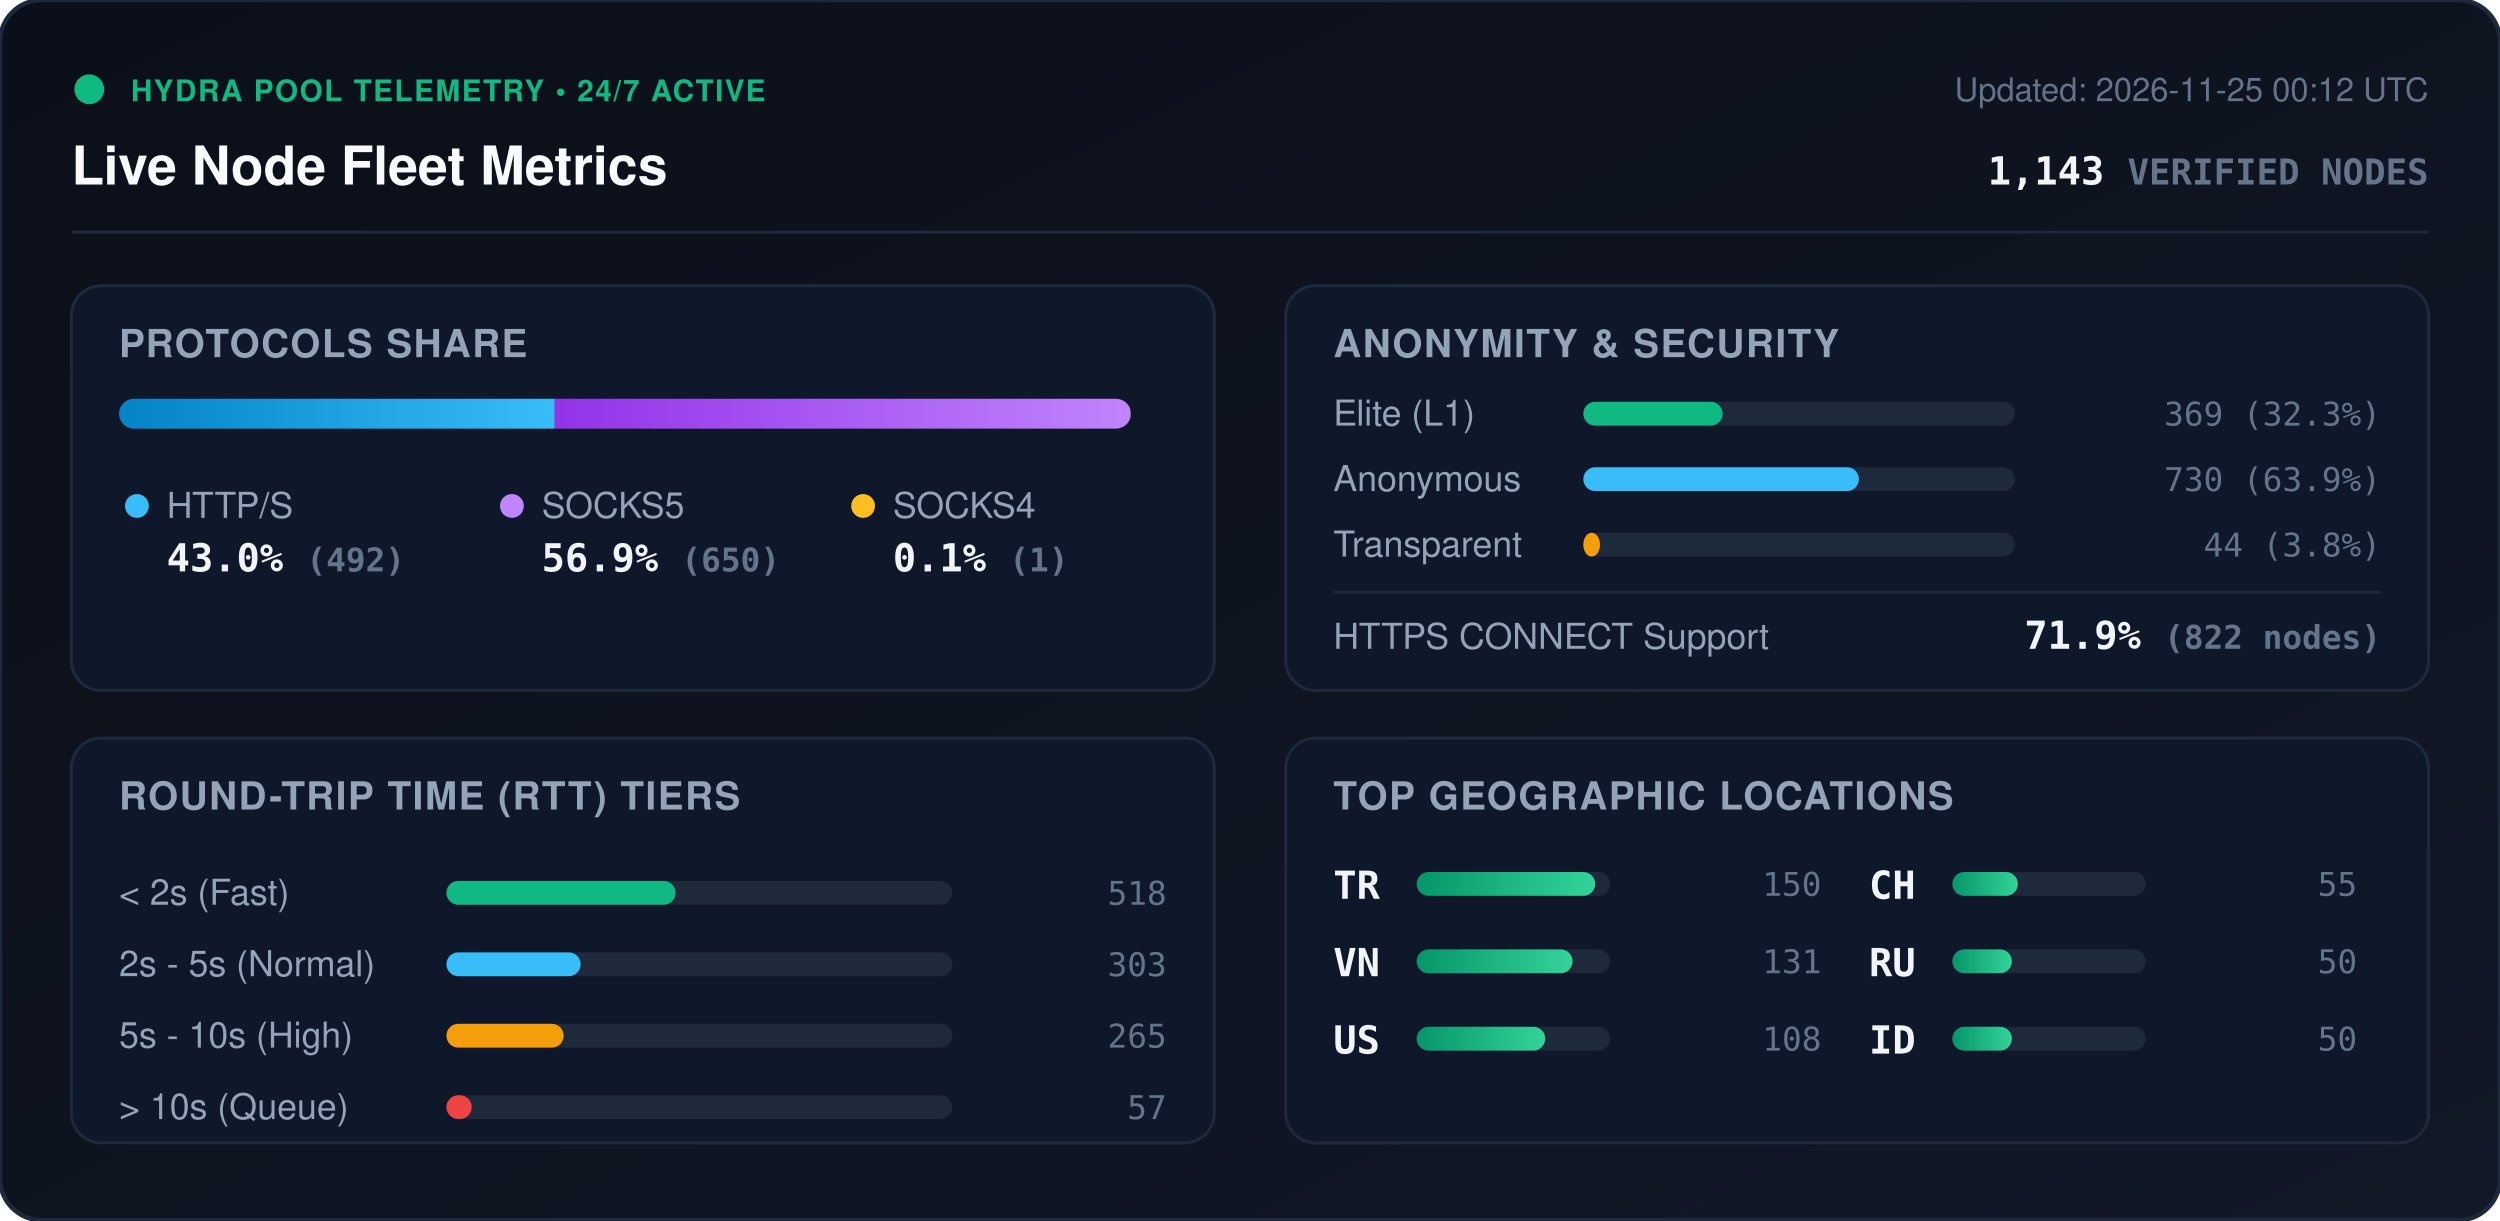
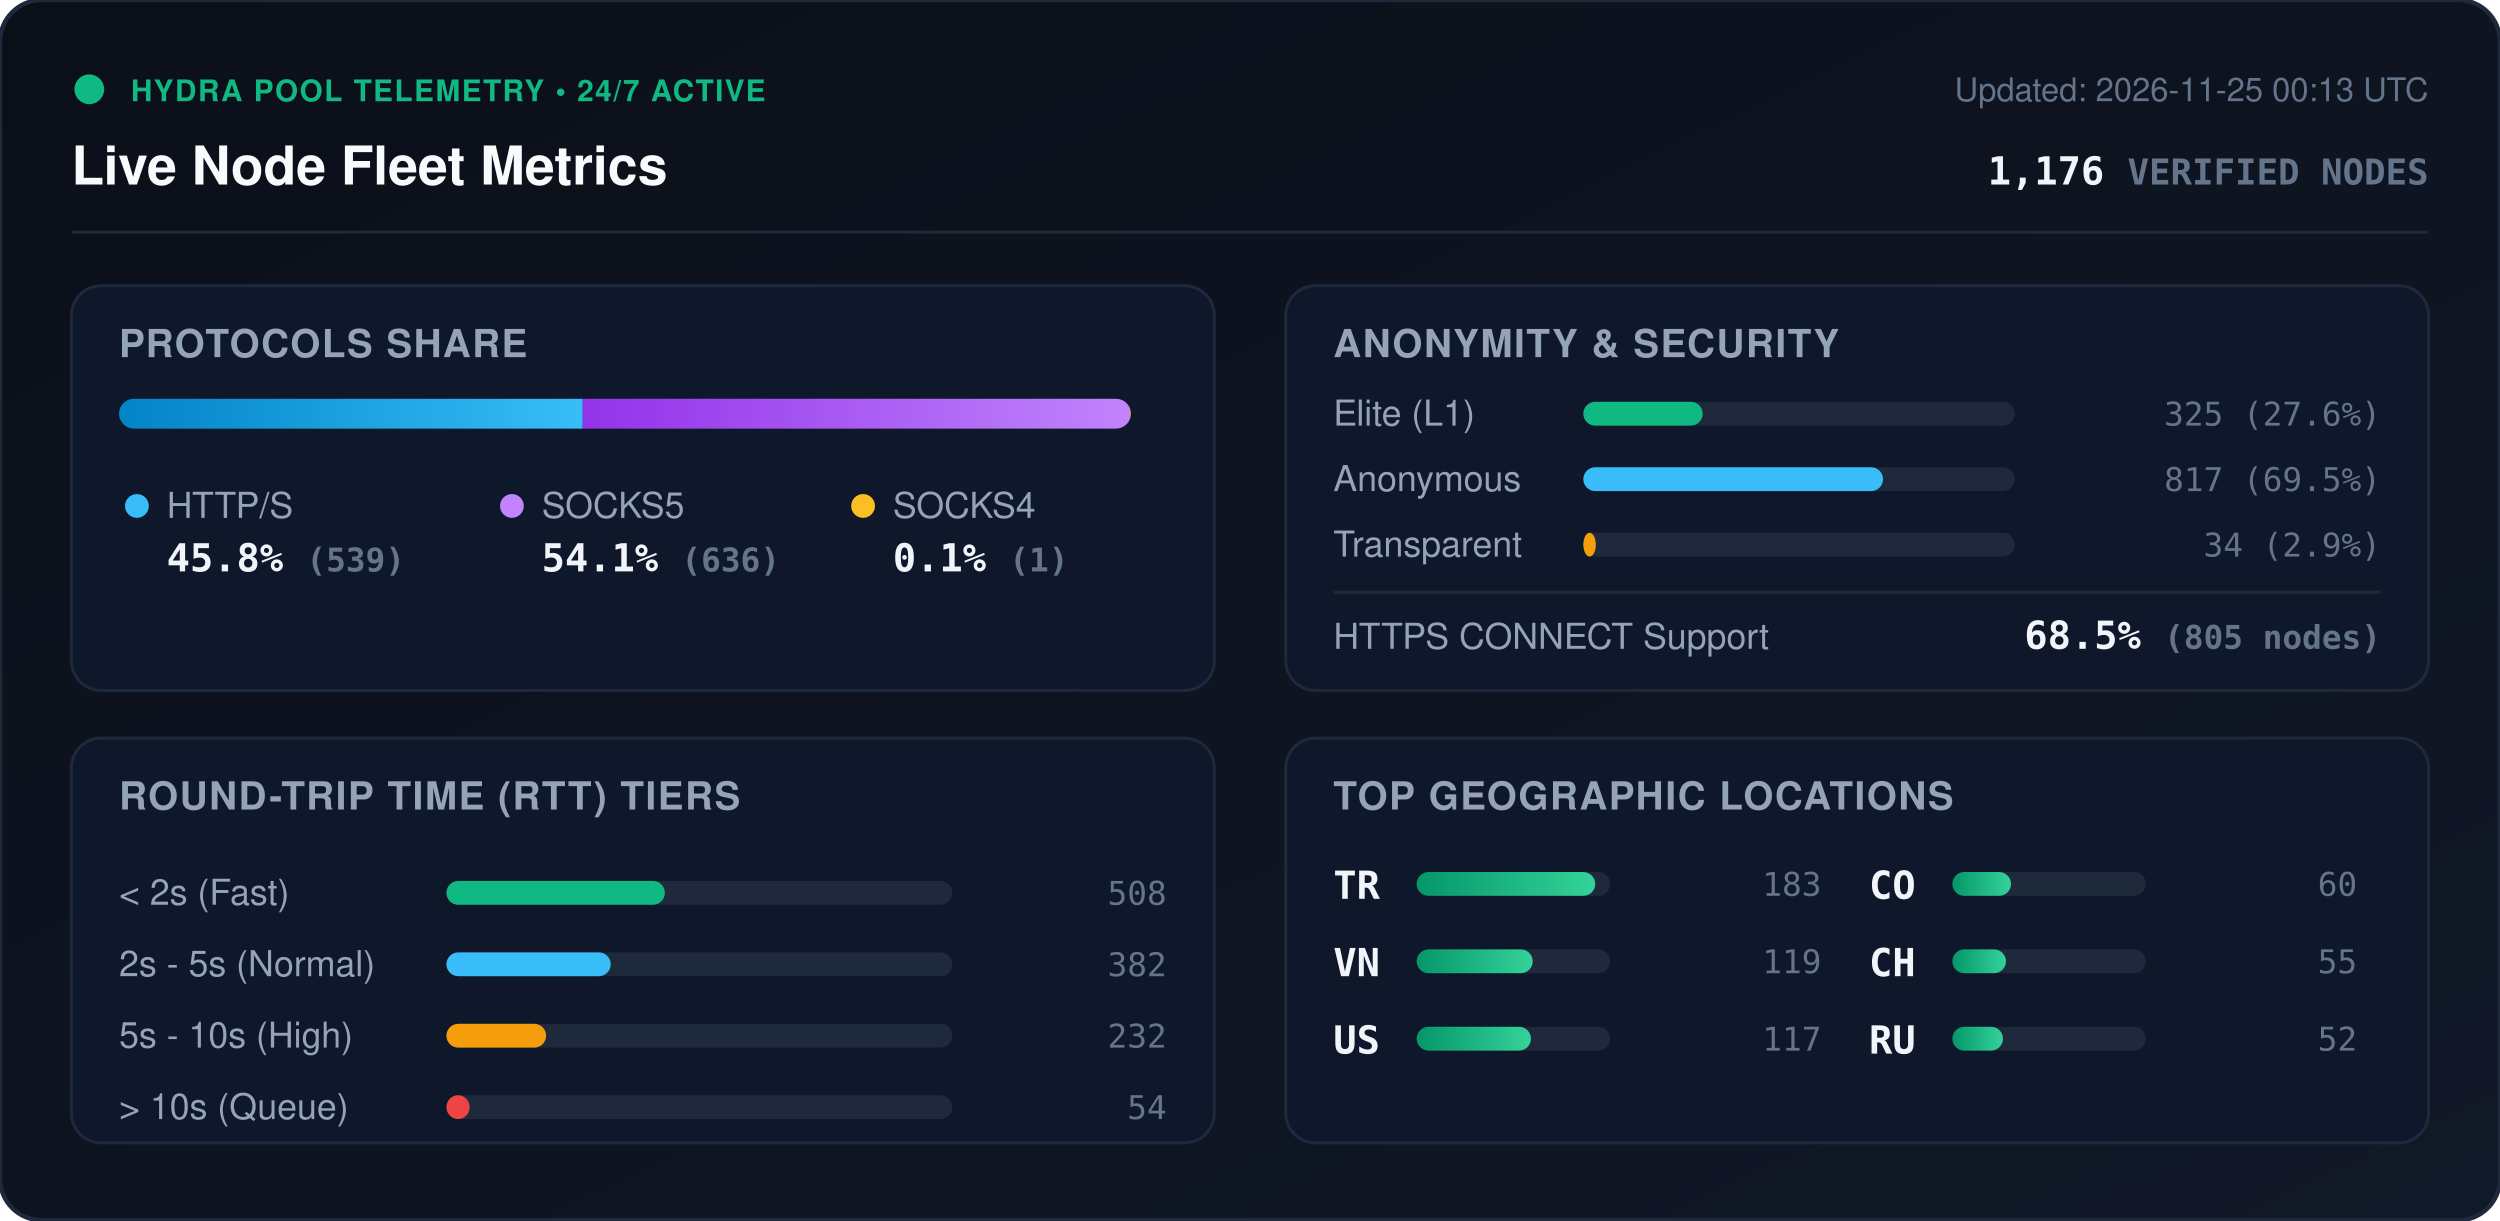
<svg xmlns="http://www.w3.org/2000/svg" viewBox="0 0 840 410" width="840" height="410" style="max-width: 100%; height: auto;">
  <defs>
    <linearGradient id="bg" x1="0%" y1="0%" x2="100%" y2="100%">
      <stop offset="0%" stop-color="#0b0f19" />
      <stop offset="100%" stop-color="#111827" />
    </linearGradient>
    <linearGradient id="bar-http" x1="0%" y1="0%" x2="100%" y2="0%">
      <stop offset="0%" stop-color="#0284c7" />
      <stop offset="100%" stop-color="#38bdf8" />
    </linearGradient>
    <linearGradient id="bar-socks5" x1="0%" y1="0%" x2="100%" y2="0%">
      <stop offset="0%" stop-color="#9333ea" />
      <stop offset="100%" stop-color="#c084fc" />
    </linearGradient>
    <linearGradient id="bar-socks4" x1="0%" y1="0%" x2="100%" y2="0%">
      <stop offset="0%" stop-color="#d97706" />
      <stop offset="100%" stop-color="#fbbf24" />
    </linearGradient>
    <linearGradient id="bar-green" x1="0%" y1="0%" x2="100%" y2="0%">
      <stop offset="0%" stop-color="#059669" />
      <stop offset="100%" stop-color="#34d399" />
    </linearGradient>
    <clipPath id="prog-track-clip">
      <rect width="340.0" height="10" rx="5" />
    </clipPath>
    <style>
      .title { font: 700 18px -apple-system, BlinkMacSystemFont, 'Segoe UI', Helvetica, Arial, sans-serif; fill: #f8fafc; }
      .sub { font: 500 11px -apple-system, BlinkMacSystemFont, 'Segoe UI', Helvetica, Arial, sans-serif; fill: #64748b; }
      .section-hdr { font: 600 13px -apple-system, BlinkMacSystemFont, 'Segoe UI', Helvetica, Arial, sans-serif; fill: #94a3b8; letter-spacing: 0.5px; }
      .metric-val { font: 700 13px -apple-system, BlinkMacSystemFont, 'Segoe UI', Helvetica, Arial, sans-serif; fill: #f1f5f9; }
      .metric-lbl { font: 500 12px -apple-system, BlinkMacSystemFont, 'Segoe UI', Helvetica, Arial, sans-serif; fill: #94a3b8; }
      .badge-txt { font: 700 10px -apple-system, BlinkMacSystemFont, 'Segoe UI', Helvetica, Arial, sans-serif; fill: #10b981; letter-spacing: 0.5px; }
      .mono { font-family: ui-monospace, SFMono-Regular, Menlo, Monaco, Consolas, monospace; }
      .pulse { animation: beacon 2s infinite ease-in-out; }
      @keyframes beacon { 0%, 100% { opacity: 1; } 50% { opacity: 0.35; } }
    </style>
  </defs>
  <rect width="840" height="410" rx="14" fill="url(#bg)" stroke="#1e293b" stroke-width="1.5" />
  <g transform="translate(24, 24)">
    <circle cx="6" cy="6" r="5" fill="#10b981" class="pulse" />
    <text x="20" y="10" class="badge-txt">HYDRA POOL TELEMETRY • 24/7 ACTIVE</text>
    <text x="0" y="38" class="title">Live Node Fleet Metrics</text>
-     <text x="792" y="10" text-anchor="end" class="sub">Updated: 2026-11-25 00:12 UTC</text>
-     <text x="792" y="38" text-anchor="end" class="metric-val mono" fill="#38bdf8">1,143 <tspan font-size="12" fill="#64748b">VERIFIED NODES</tspan>
+     <text x="792" y="10" text-anchor="end" class="sub">Updated: 2026-11-25 00:13 UTC</text>
+     <text x="792" y="38" text-anchor="end" class="metric-val mono" fill="#38bdf8">1,176 <tspan font-size="12" fill="#64748b">VERIFIED NODES</tspan>
    </text>
  </g>
  <line x1="24" y1="78" x2="816" y2="78" stroke="#1e293b" stroke-width="1" />
  <g transform="translate(24, 96)">
    <rect width="384" height="136" rx="10" fill="#0f172a" stroke="#1e293b" />
    <text x="16" y="24" class="section-hdr">PROTOCOLS SHARE</text>
    <g transform="translate(16, 38)">
      <rect width="340.0" height="10" rx="5" fill="#1e293b" />
      <g clip-path="url(#prog-track-clip)">
-         <rect x="0" width="146.4" height="10" fill="url(#bar-http)" />
-         <rect x="146.4" width="193.4" height="10" fill="url(#bar-socks5)" />
-         <rect x="339.8" width="0.3" height="10" fill="url(#bar-socks4)" />
+         <rect x="0" width="155.8" height="10" fill="url(#bar-http)" />
+         <rect x="155.8" width="183.9" height="10" fill="url(#bar-socks5)" />
+         <rect x="339.7" width="0.3" height="10" fill="url(#bar-socks4)" />
      </g>
    </g>
    <g transform="translate(16, 68)">
      <circle cx="6" cy="6" r="4" fill="#38bdf8" />
      <text x="16" y="10" class="metric-lbl">HTTP/S</text>
-       <text x="16" y="28" class="metric-val mono">43.0% <tspan font-size="11" fill="#64748b">(492)</tspan>
+       <text x="16" y="28" class="metric-val mono">45.8% <tspan font-size="11" fill="#64748b">(539)</tspan>
      </text>
      <circle cx="132" cy="6" r="4" fill="#c084fc" />
      <text x="142" y="10" class="metric-lbl">SOCKS5</text>
-       <text x="142" y="28" class="metric-val mono">56.9% <tspan font-size="11" fill="#64748b">(650)</tspan>
+       <text x="142" y="28" class="metric-val mono">54.1% <tspan font-size="11" fill="#64748b">(636)</tspan>
      </text>
      <circle cx="250" cy="6" r="4" fill="#fbbf24" />
      <text x="260" y="10" class="metric-lbl">SOCKS4</text>
      <text x="260" y="28" class="metric-val mono">0.1% <tspan font-size="11" fill="#64748b">(1)</tspan>
      </text>
    </g>
  </g>
  <g transform="translate(432, 96)">
    <rect width="384" height="136" rx="10" fill="#0f172a" stroke="#1e293b" />
    <text x="16" y="24" class="section-hdr">ANONYMITY &amp; SECURITY</text>
    <text x="16" y="47" class="metric-lbl">Elite (L1)</text>
    <rect x="100" y="39" width="145.0" height="8" rx="4" fill="#1e293b" />
-     <rect x="100" y="39" width="46.8" height="8" rx="4" fill="#10b981" />
-     <text x="368" y="47" text-anchor="end" class="mono sub" fill="#e2e8f0">369 (32.3%)</text>
+     <rect x="100" y="39" width="40.1" height="8" rx="4" fill="#10b981" />
+     <text x="368" y="47" text-anchor="end" class="mono sub" fill="#e2e8f0">325 (27.6%)</text>
    <text x="16" y="69" class="metric-lbl">Anonymous</text>
    <rect x="100" y="61" width="145.0" height="8" rx="4" fill="#1e293b" />
-     <rect x="100" y="61" width="92.6" height="8" rx="4" fill="#38bdf8" />
-     <text x="368" y="69" text-anchor="end" class="mono sub" fill="#e2e8f0">730 (63.9%)</text>
+     <rect x="100" y="61" width="100.7" height="8" rx="4" fill="#38bdf8" />
+     <text x="368" y="69" text-anchor="end" class="mono sub" fill="#e2e8f0">817 (69.5%)</text>
    <text x="16" y="91" class="metric-lbl">Transparent</text>
    <rect x="100" y="83" width="145.0" height="8" rx="4" fill="#1e293b" />
-     <rect x="100" y="83" width="5.6" height="8" rx="4" fill="#f59e0b" />
-     <text x="368" y="91" text-anchor="end" class="mono sub" fill="#e2e8f0">44 (3.8%)</text>
+     <rect x="100" y="83" width="4.2" height="8" rx="4" fill="#f59e0b" />
+     <text x="368" y="91" text-anchor="end" class="mono sub" fill="#e2e8f0">34 (2.9%)</text>
    <line x1="16" y1="103" x2="368" y2="103" stroke="#1e293b" stroke-width="1" />
    <text x="16" y="122" class="metric-lbl">HTTPS CONNECT Support</text>
-     <text x="368" y="122" text-anchor="end" class="metric-val mono" fill="#34d399">71.9% <tspan font-size="11" fill="#64748b">(822 nodes)</tspan>
+     <text x="368" y="122" text-anchor="end" class="metric-val mono" fill="#34d399">68.5% <tspan font-size="11" fill="#64748b">(805 nodes)</tspan>
    </text>
  </g>
  <g transform="translate(24, 248)">
    <rect width="384" height="136" rx="10" fill="#0f172a" stroke="#1e293b" />
    <text x="16" y="24" class="section-hdr">ROUND-TRIP TIME (RTT) TIERS</text>
    <g transform="translate(16, 42)">
      <text x="0" y="14" class="metric-lbl">&lt; 2s (Fast)</text>
      <rect x="110" y="6" width="170" height="8" rx="4" fill="#1e293b" />
-       <rect x="110" y="6" width="77.0" height="8" rx="4" fill="#10b981" />
-       <text x="352" y="14" text-anchor="end" class="mono sub">518</text>
+       <rect x="110" y="6" width="73.4" height="8" rx="4" fill="#10b981" />
+       <text x="352" y="14" text-anchor="end" class="mono sub">508</text>
      <text x="0" y="38" class="metric-lbl">2s - 5s (Normal)</text>
      <rect x="110" y="30" width="170" height="8" rx="4" fill="#1e293b" />
-       <rect x="110" y="30" width="45.1" height="8" rx="4" fill="#38bdf8" />
-       <text x="352" y="38" text-anchor="end" class="mono sub">303</text>
+       <rect x="110" y="30" width="55.2" height="8" rx="4" fill="#38bdf8" />
+       <text x="352" y="38" text-anchor="end" class="mono sub">382</text>
      <text x="0" y="62" class="metric-lbl">5s - 10s (High)</text>
      <rect x="110" y="54" width="170" height="8" rx="4" fill="#1e293b" />
-       <rect x="110" y="54" width="39.4" height="8" rx="4" fill="#f59e0b" />
-       <text x="352" y="62" text-anchor="end" class="mono sub">265</text>
+       <rect x="110" y="54" width="33.5" height="8" rx="4" fill="#f59e0b" />
+       <text x="352" y="62" text-anchor="end" class="mono sub">232</text>
      <text x="0" y="86" class="metric-lbl">&gt; 10s (Queue)</text>
      <rect x="110" y="78" width="170" height="8" rx="4" fill="#1e293b" />
-       <rect x="110" y="78" width="8.5" height="8" rx="4" fill="#ef4444" />
-       <text x="352" y="86" text-anchor="end" class="mono sub">57</text>
+       <rect x="110" y="78" width="7.8" height="8" rx="4" fill="#ef4444" />
+       <text x="352" y="86" text-anchor="end" class="mono sub">54</text>
    </g>
  </g>
  <g transform="translate(432, 248)">
    <rect width="384" height="136" rx="10" fill="#0f172a" stroke="#1e293b" />
    <text x="16" y="24" class="section-hdr">TOP GEOGRAPHIC LOCATIONS</text>
    <g transform="translate(16, 42)">
      <g transform="translate(0, 0)">
        <text x="0" y="12" class="mono metric-val" font-size="12">TR</text>
        <rect x="28" y="3" width="65" height="8" rx="4" fill="#1e293b" />
        <rect x="28" y="3" width="60.0" height="8" rx="4" fill="url(#bar-green)" />
-         <text x="164" y="11" text-anchor="end" class="mono sub">150</text>
+         <text x="164" y="11" text-anchor="end" class="mono sub">183</text>
      </g>
      <g transform="translate(0, 26)">
        <text x="0" y="12" class="mono metric-val" font-size="12">VN</text>
        <rect x="28" y="3" width="65" height="8" rx="4" fill="#1e293b" />
-         <rect x="28" y="3" width="52.4" height="8" rx="4" fill="url(#bar-green)" />
-         <text x="164" y="11" text-anchor="end" class="mono sub">131</text>
+         <rect x="28" y="3" width="39.0" height="8" rx="4" fill="url(#bar-green)" />
+         <text x="164" y="11" text-anchor="end" class="mono sub">119</text>
      </g>
      <g transform="translate(0, 52)">
        <text x="0" y="12" class="mono metric-val" font-size="12">US</text>
        <rect x="28" y="3" width="65" height="8" rx="4" fill="#1e293b" />
-         <rect x="28" y="3" width="43.2" height="8" rx="4" fill="url(#bar-green)" />
-         <text x="164" y="11" text-anchor="end" class="mono sub">108</text>
+         <rect x="28" y="3" width="38.4" height="8" rx="4" fill="url(#bar-green)" />
+         <text x="164" y="11" text-anchor="end" class="mono sub">117</text>
      </g>
      <g transform="translate(180, 0)">
+         <text x="0" y="12" class="mono metric-val" font-size="12">CO</text>
+         <rect x="28" y="3" width="65" height="8" rx="4" fill="#1e293b" />
+         <rect x="28" y="3" width="19.7" height="8" rx="4" fill="url(#bar-green)" />
+         <text x="164" y="11" text-anchor="end" class="mono sub">60</text>
+       </g>
+       <g transform="translate(180, 26)">
        <text x="0" y="12" class="mono metric-val" font-size="12">CH</text>
        <rect x="28" y="3" width="65" height="8" rx="4" fill="#1e293b" />
-         <rect x="28" y="3" width="22.0" height="8" rx="4" fill="url(#bar-green)" />
+         <rect x="28" y="3" width="18.0" height="8" rx="4" fill="url(#bar-green)" />
        <text x="164" y="11" text-anchor="end" class="mono sub">55</text>
      </g>
-       <g transform="translate(180, 26)">
+       <g transform="translate(180, 52)">
        <text x="0" y="12" class="mono metric-val" font-size="12">RU</text>
        <rect x="28" y="3" width="65" height="8" rx="4" fill="#1e293b" />
-         <rect x="28" y="3" width="20.0" height="8" rx="4" fill="url(#bar-green)" />
-         <text x="164" y="11" text-anchor="end" class="mono sub">50</text>
-       </g>
-       <g transform="translate(180, 52)">
-         <text x="0" y="12" class="mono metric-val" font-size="12">ID</text>
-         <rect x="28" y="3" width="65" height="8" rx="4" fill="#1e293b" />
-         <rect x="28" y="3" width="20.0" height="8" rx="4" fill="url(#bar-green)" />
-         <text x="164" y="11" text-anchor="end" class="mono sub">50</text>
+         <rect x="28" y="3" width="17.0" height="8" rx="4" fill="url(#bar-green)" />
+         <text x="164" y="11" text-anchor="end" class="mono sub">52</text>
      </g>
    </g>
  </g>
</svg>
